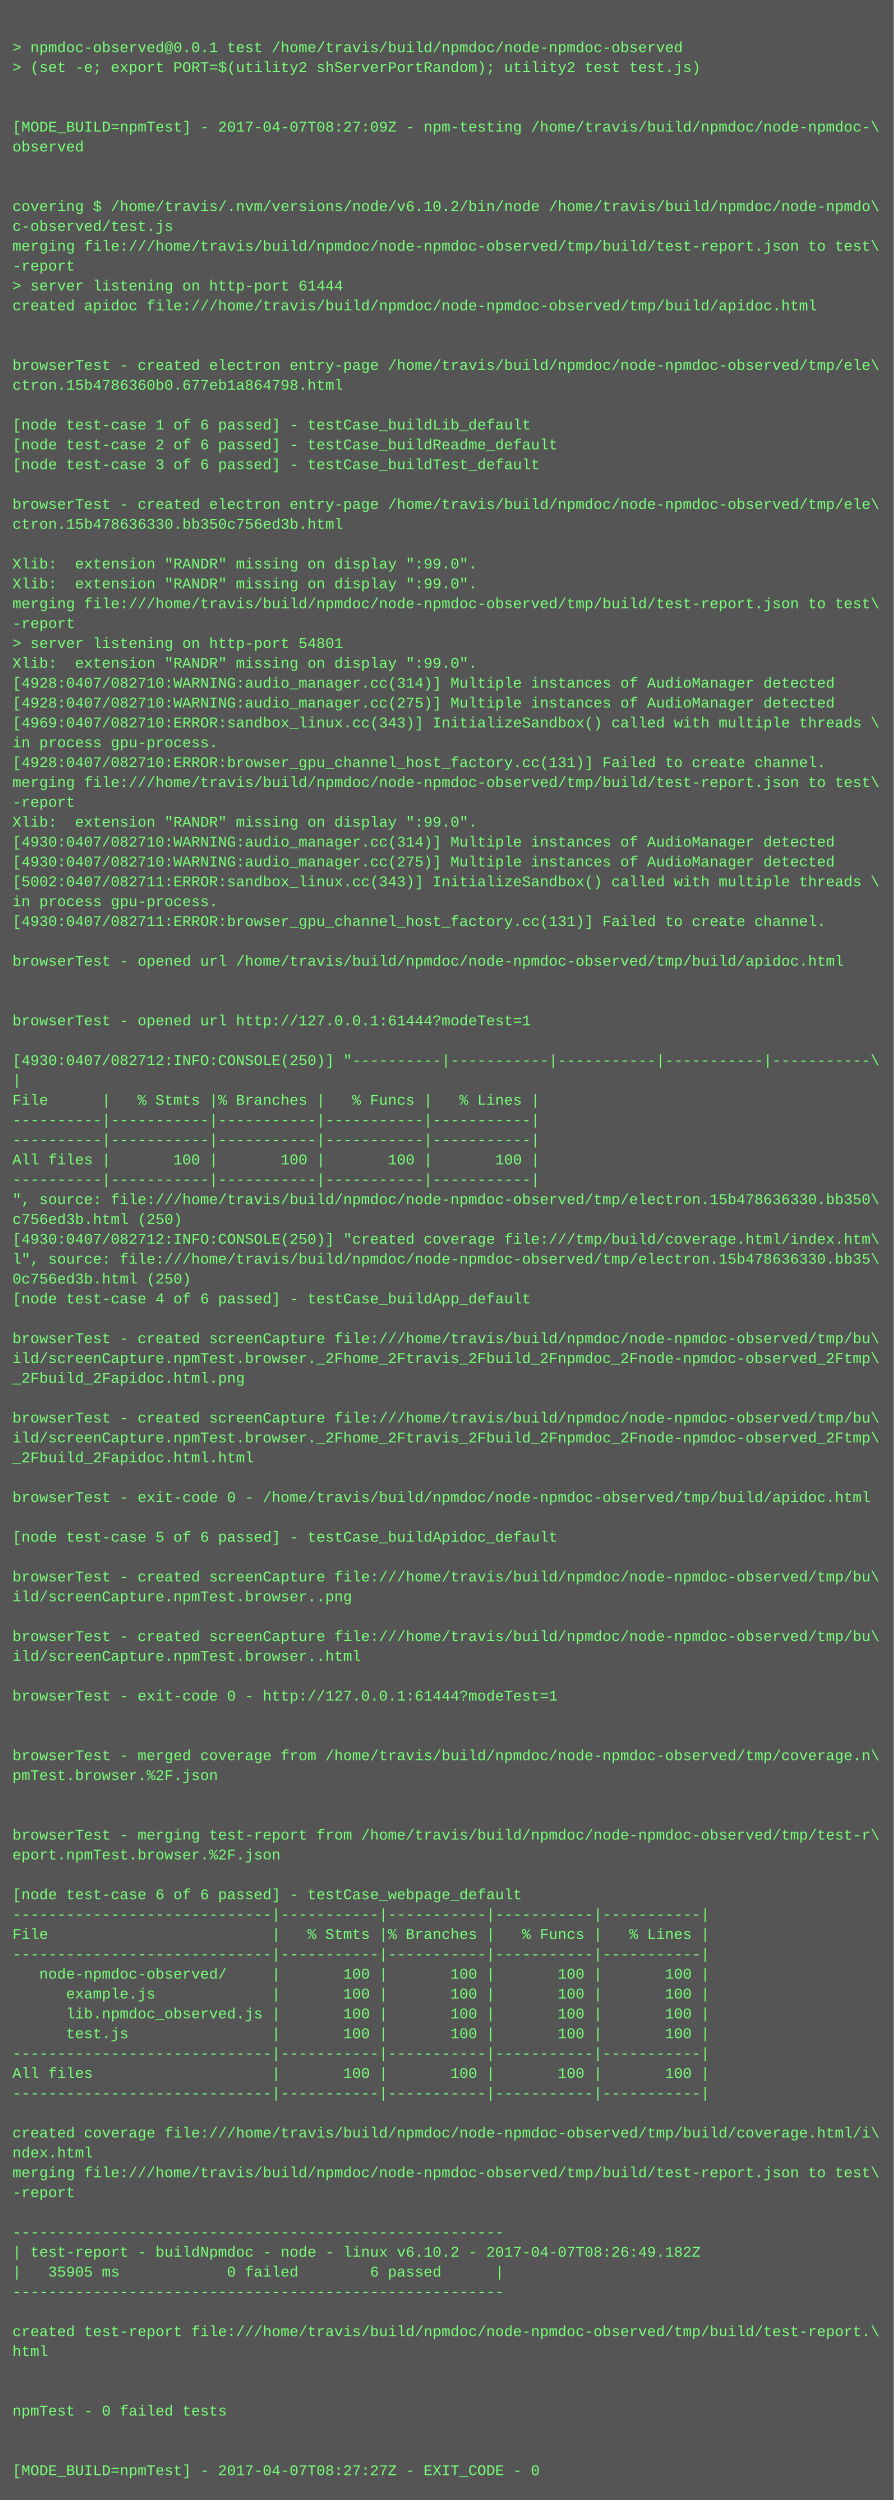
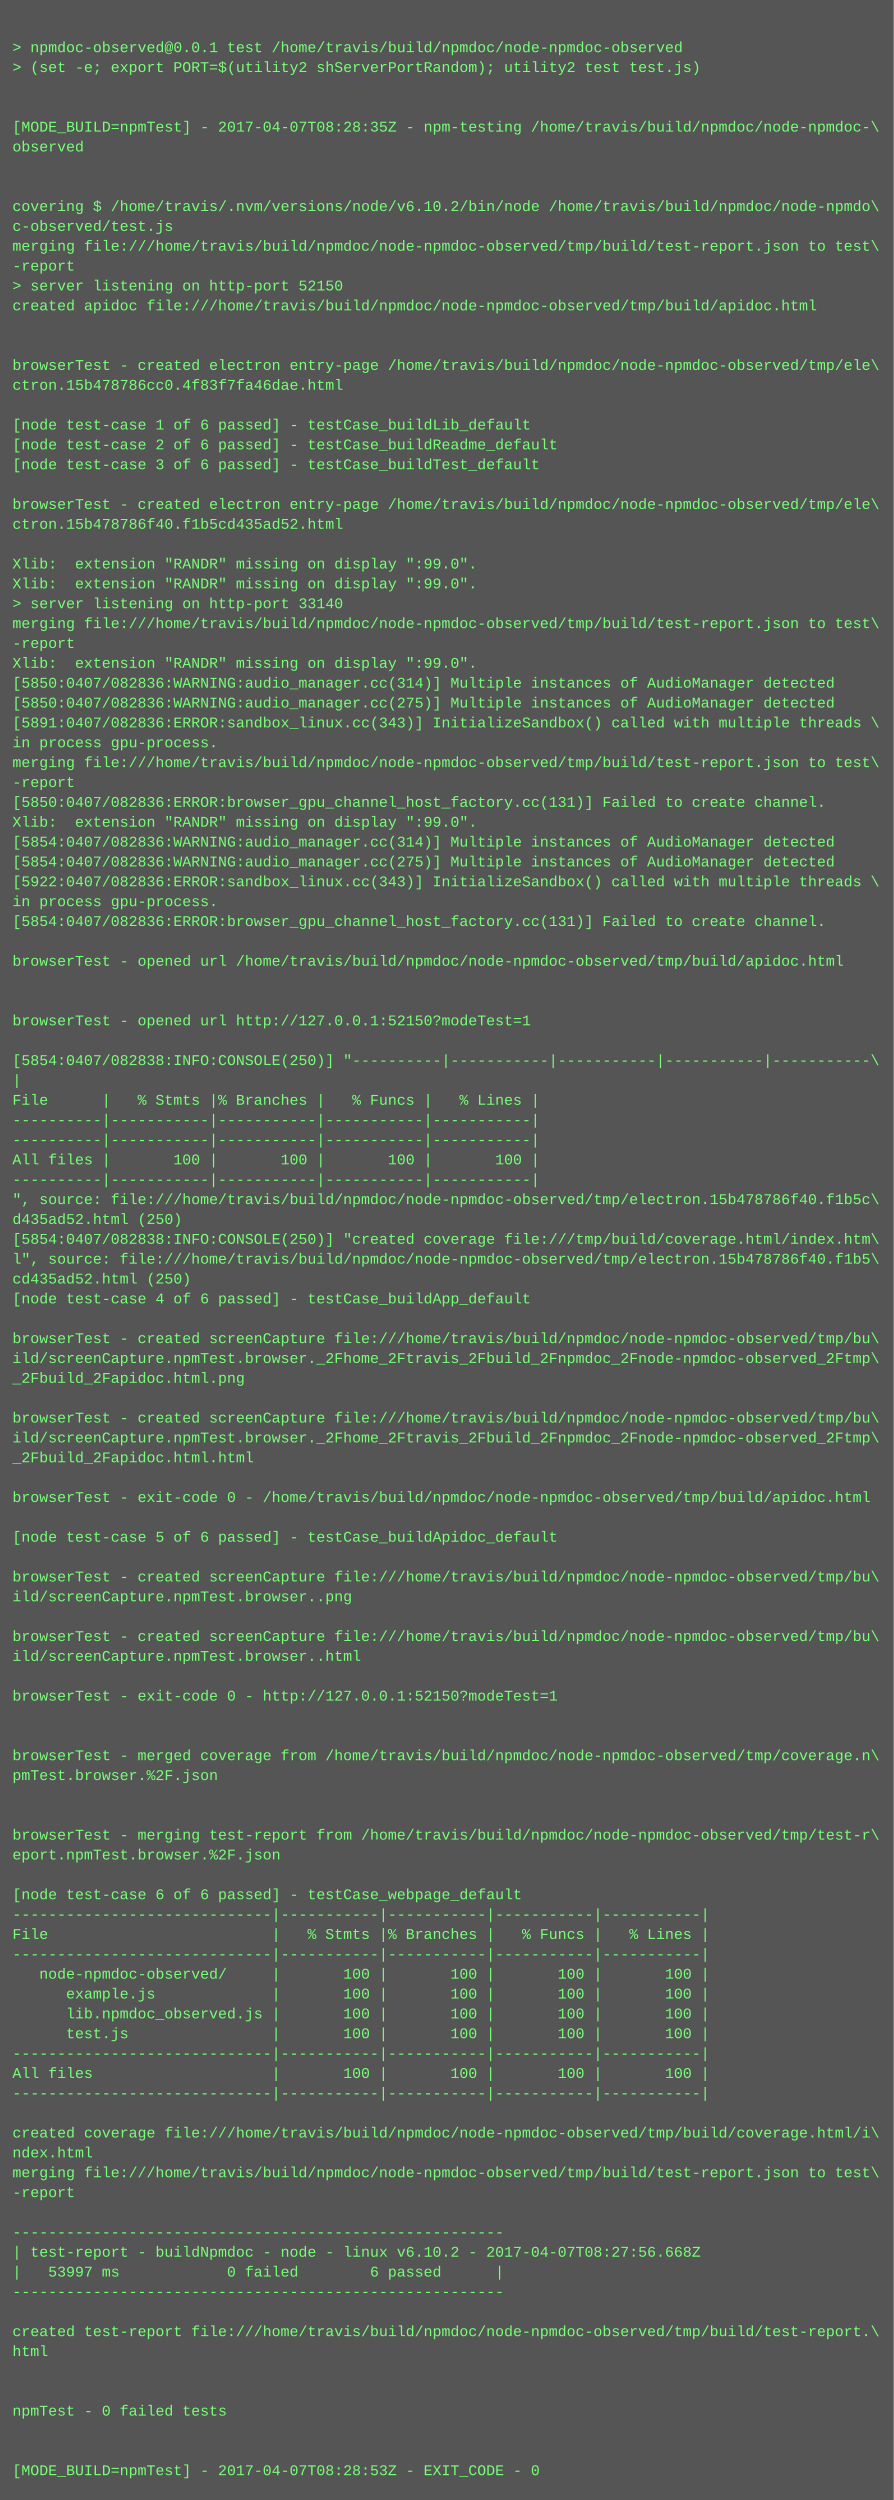
<svg xmlns="http://www.w3.org/2000/svg" height="2014" width="720">
  <rect height="2014" fill="#555" width="720" />
  <text fill="#7f7" font-family="Courier New" font-size="12" xml:space="preserve">
    <tspan x="10" y="26" />
    <tspan x="10" y="42">&gt; npmdoc-observed@0.0.1 test /home/travis/build/npmdoc/node-npmdoc-observed</tspan>
    <tspan x="10" y="58">&gt; (set -e; export PORT=$(utility2 shServerPortRandom); utility2 test test.js)</tspan>
    <tspan x="10" y="74" />
    <tspan x="10" y="90" />
-     <tspan x="10" y="106">[MODE_BUILD=npmTest] - 2017-04-07T08:27:09Z - npm-testing /home/travis/build/npmdoc/node-npmdoc-\</tspan>
+     <tspan x="10" y="106">[MODE_BUILD=npmTest] - 2017-04-07T08:28:35Z - npm-testing /home/travis/build/npmdoc/node-npmdoc-\</tspan>
    <tspan x="10" y="122">observed</tspan>
    <tspan x="10" y="138" />
    <tspan x="10" y="154" />
    <tspan x="10" y="170">covering $ /home/travis/.nvm/versions/node/v6.10.2/bin/node /home/travis/build/npmdoc/node-npmdo\</tspan>
    <tspan x="10" y="186">c-observed/test.js</tspan>
    <tspan x="10" y="202">merging file:///home/travis/build/npmdoc/node-npmdoc-observed/tmp/build/test-report.json to test\</tspan>
    <tspan x="10" y="218">-report</tspan>
-     <tspan x="10" y="234">&gt; server listening on http-port 61444</tspan>
+     <tspan x="10" y="234">&gt; server listening on http-port 52150</tspan>
    <tspan x="10" y="250">created apidoc file:///home/travis/build/npmdoc/node-npmdoc-observed/tmp/build/apidoc.html</tspan>
    <tspan x="10" y="266" />
    <tspan x="10" y="282" />
    <tspan x="10" y="298">browserTest - created electron entry-page /home/travis/build/npmdoc/node-npmdoc-observed/tmp/ele\</tspan>
-     <tspan x="10" y="314">ctron.15b4786360b0.677eb1a864798.html</tspan>
+     <tspan x="10" y="314">ctron.15b478786cc0.4f83f7fa46dae.html</tspan>
    <tspan x="10" y="330" />
    <tspan x="10" y="346">[node test-case 1 of 6 passed] - testCase_buildLib_default</tspan>
    <tspan x="10" y="362">[node test-case 2 of 6 passed] - testCase_buildReadme_default</tspan>
    <tspan x="10" y="378">[node test-case 3 of 6 passed] - testCase_buildTest_default</tspan>
    <tspan x="10" y="394" />
    <tspan x="10" y="410">browserTest - created electron entry-page /home/travis/build/npmdoc/node-npmdoc-observed/tmp/ele\</tspan>
-     <tspan x="10" y="426">ctron.15b478636330.bb350c756ed3b.html</tspan>
+     <tspan x="10" y="426">ctron.15b478786f40.f1b5cd435ad52.html</tspan>
    <tspan x="10" y="442" />
    <tspan x="10" y="458">Xlib:  extension "RANDR" missing on display ":99.0".</tspan>
    <tspan x="10" y="474">Xlib:  extension "RANDR" missing on display ":99.0".</tspan>
-     <tspan x="10" y="490">merging file:///home/travis/build/npmdoc/node-npmdoc-observed/tmp/build/test-report.json to test\</tspan>
-     <tspan x="10" y="506">-report</tspan>
-     <tspan x="10" y="522">&gt; server listening on http-port 54801</tspan>
+     <tspan x="10" y="490">&gt; server listening on http-port 33140</tspan>
+     <tspan x="10" y="506">merging file:///home/travis/build/npmdoc/node-npmdoc-observed/tmp/build/test-report.json to test\</tspan>
+     <tspan x="10" y="522">-report</tspan>
    <tspan x="10" y="538">Xlib:  extension "RANDR" missing on display ":99.0".</tspan>
-     <tspan x="10" y="554">[4928:0407/082710:WARNING:audio_manager.cc(314)] Multiple instances of AudioManager detected</tspan>
-     <tspan x="10" y="570">[4928:0407/082710:WARNING:audio_manager.cc(275)] Multiple instances of AudioManager detected</tspan>
-     <tspan x="10" y="586">[4969:0407/082710:ERROR:sandbox_linux.cc(343)] InitializeSandbox() called with multiple threads \</tspan>
+     <tspan x="10" y="554">[5850:0407/082836:WARNING:audio_manager.cc(314)] Multiple instances of AudioManager detected</tspan>
+     <tspan x="10" y="570">[5850:0407/082836:WARNING:audio_manager.cc(275)] Multiple instances of AudioManager detected</tspan>
+     <tspan x="10" y="586">[5891:0407/082836:ERROR:sandbox_linux.cc(343)] InitializeSandbox() called with multiple threads \</tspan>
    <tspan x="10" y="602">in process gpu-process. </tspan>
-     <tspan x="10" y="618">[4928:0407/082710:ERROR:browser_gpu_channel_host_factory.cc(131)] Failed to create channel.</tspan>
-     <tspan x="10" y="634">merging file:///home/travis/build/npmdoc/node-npmdoc-observed/tmp/build/test-report.json to test\</tspan>
-     <tspan x="10" y="650">-report</tspan>
+     <tspan x="10" y="618">merging file:///home/travis/build/npmdoc/node-npmdoc-observed/tmp/build/test-report.json to test\</tspan>
+     <tspan x="10" y="634">-report</tspan>
+     <tspan x="10" y="650">[5850:0407/082836:ERROR:browser_gpu_channel_host_factory.cc(131)] Failed to create channel.</tspan>
    <tspan x="10" y="666">Xlib:  extension "RANDR" missing on display ":99.0".</tspan>
-     <tspan x="10" y="682">[4930:0407/082710:WARNING:audio_manager.cc(314)] Multiple instances of AudioManager detected</tspan>
-     <tspan x="10" y="698">[4930:0407/082710:WARNING:audio_manager.cc(275)] Multiple instances of AudioManager detected</tspan>
-     <tspan x="10" y="714">[5002:0407/082711:ERROR:sandbox_linux.cc(343)] InitializeSandbox() called with multiple threads \</tspan>
+     <tspan x="10" y="682">[5854:0407/082836:WARNING:audio_manager.cc(314)] Multiple instances of AudioManager detected</tspan>
+     <tspan x="10" y="698">[5854:0407/082836:WARNING:audio_manager.cc(275)] Multiple instances of AudioManager detected</tspan>
+     <tspan x="10" y="714">[5922:0407/082836:ERROR:sandbox_linux.cc(343)] InitializeSandbox() called with multiple threads \</tspan>
    <tspan x="10" y="730">in process gpu-process. </tspan>
-     <tspan x="10" y="746">[4930:0407/082711:ERROR:browser_gpu_channel_host_factory.cc(131)] Failed to create channel.</tspan>
+     <tspan x="10" y="746">[5854:0407/082836:ERROR:browser_gpu_channel_host_factory.cc(131)] Failed to create channel.</tspan>
    <tspan x="10" y="762" />
    <tspan x="10" y="778">browserTest - opened url /home/travis/build/npmdoc/node-npmdoc-observed/tmp/build/apidoc.html</tspan>
    <tspan x="10" y="794" />
    <tspan x="10" y="810" />
-     <tspan x="10" y="826">browserTest - opened url http://127.0.0.1:61444?modeTest=1</tspan>
+     <tspan x="10" y="826">browserTest - opened url http://127.0.0.1:52150?modeTest=1</tspan>
    <tspan x="10" y="842" />
-     <tspan x="10" y="858">[4930:0407/082712:INFO:CONSOLE(250)] "----------|-----------|-----------|-----------|-----------\</tspan>
+     <tspan x="10" y="858">[5854:0407/082838:INFO:CONSOLE(250)] "----------|-----------|-----------|-----------|-----------\</tspan>
    <tspan x="10" y="874">|</tspan>
    <tspan x="10" y="890">File      |   % Stmts |% Branches |   % Funcs |   % Lines |</tspan>
    <tspan x="10" y="906">----------|-----------|-----------|-----------|-----------|</tspan>
    <tspan x="10" y="922">----------|-----------|-----------|-----------|-----------|</tspan>
    <tspan x="10" y="938">All files |       100 |       100 |       100 |       100 |</tspan>
    <tspan x="10" y="954">----------|-----------|-----------|-----------|-----------|</tspan>
-     <tspan x="10" y="970">", source: file:///home/travis/build/npmdoc/node-npmdoc-observed/tmp/electron.15b478636330.bb350\</tspan>
-     <tspan x="10" y="986">c756ed3b.html (250)</tspan>
-     <tspan x="10" y="1002">[4930:0407/082712:INFO:CONSOLE(250)] "created coverage file:///tmp/build/coverage.html/index.htm\</tspan>
-     <tspan x="10" y="1018">l", source: file:///home/travis/build/npmdoc/node-npmdoc-observed/tmp/electron.15b478636330.bb35\</tspan>
-     <tspan x="10" y="1034">0c756ed3b.html (250)</tspan>
+     <tspan x="10" y="970">", source: file:///home/travis/build/npmdoc/node-npmdoc-observed/tmp/electron.15b478786f40.f1b5c\</tspan>
+     <tspan x="10" y="986">d435ad52.html (250)</tspan>
+     <tspan x="10" y="1002">[5854:0407/082838:INFO:CONSOLE(250)] "created coverage file:///tmp/build/coverage.html/index.htm\</tspan>
+     <tspan x="10" y="1018">l", source: file:///home/travis/build/npmdoc/node-npmdoc-observed/tmp/electron.15b478786f40.f1b5\</tspan>
+     <tspan x="10" y="1034">cd435ad52.html (250)</tspan>
    <tspan x="10" y="1050">[node test-case 4 of 6 passed] - testCase_buildApp_default</tspan>
    <tspan x="10" y="1066" />
    <tspan x="10" y="1082">browserTest - created screenCapture file:///home/travis/build/npmdoc/node-npmdoc-observed/tmp/bu\</tspan>
    <tspan x="10" y="1098">ild/screenCapture.npmTest.browser._2Fhome_2Ftravis_2Fbuild_2Fnpmdoc_2Fnode-npmdoc-observed_2Ftmp\</tspan>
    <tspan x="10" y="1114">_2Fbuild_2Fapidoc.html.png</tspan>
    <tspan x="10" y="1130" />
    <tspan x="10" y="1146">browserTest - created screenCapture file:///home/travis/build/npmdoc/node-npmdoc-observed/tmp/bu\</tspan>
    <tspan x="10" y="1162">ild/screenCapture.npmTest.browser._2Fhome_2Ftravis_2Fbuild_2Fnpmdoc_2Fnode-npmdoc-observed_2Ftmp\</tspan>
    <tspan x="10" y="1178">_2Fbuild_2Fapidoc.html.html</tspan>
    <tspan x="10" y="1194" />
    <tspan x="10" y="1210">browserTest - exit-code 0 - /home/travis/build/npmdoc/node-npmdoc-observed/tmp/build/apidoc.html</tspan>
    <tspan x="10" y="1226" />
    <tspan x="10" y="1242">[node test-case 5 of 6 passed] - testCase_buildApidoc_default</tspan>
    <tspan x="10" y="1258" />
    <tspan x="10" y="1274">browserTest - created screenCapture file:///home/travis/build/npmdoc/node-npmdoc-observed/tmp/bu\</tspan>
    <tspan x="10" y="1290">ild/screenCapture.npmTest.browser..png</tspan>
    <tspan x="10" y="1306" />
    <tspan x="10" y="1322">browserTest - created screenCapture file:///home/travis/build/npmdoc/node-npmdoc-observed/tmp/bu\</tspan>
    <tspan x="10" y="1338">ild/screenCapture.npmTest.browser..html</tspan>
    <tspan x="10" y="1354" />
-     <tspan x="10" y="1370">browserTest - exit-code 0 - http://127.0.0.1:61444?modeTest=1</tspan>
+     <tspan x="10" y="1370">browserTest - exit-code 0 - http://127.0.0.1:52150?modeTest=1</tspan>
    <tspan x="10" y="1386" />
    <tspan x="10" y="1402" />
    <tspan x="10" y="1418">browserTest - merged coverage from /home/travis/build/npmdoc/node-npmdoc-observed/tmp/coverage.n\</tspan>
    <tspan x="10" y="1434">pmTest.browser.%2F.json</tspan>
    <tspan x="10" y="1450" />
    <tspan x="10" y="1466" />
    <tspan x="10" y="1482">browserTest - merging test-report from /home/travis/build/npmdoc/node-npmdoc-observed/tmp/test-r\</tspan>
    <tspan x="10" y="1498">eport.npmTest.browser.%2F.json</tspan>
    <tspan x="10" y="1514" />
    <tspan x="10" y="1530">[node test-case 6 of 6 passed] - testCase_webpage_default</tspan>
    <tspan x="10" y="1546">-----------------------------|-----------|-----------|-----------|-----------|</tspan>
    <tspan x="10" y="1562">File                         |   % Stmts |% Branches |   % Funcs |   % Lines |</tspan>
    <tspan x="10" y="1578">-----------------------------|-----------|-----------|-----------|-----------|</tspan>
    <tspan x="10" y="1594">   node-npmdoc-observed/     |       100 |       100 |       100 |       100 |</tspan>
    <tspan x="10" y="1610">      example.js             |       100 |       100 |       100 |       100 |</tspan>
    <tspan x="10" y="1626">      lib.npmdoc_observed.js |       100 |       100 |       100 |       100 |</tspan>
    <tspan x="10" y="1642">      test.js                |       100 |       100 |       100 |       100 |</tspan>
    <tspan x="10" y="1658">-----------------------------|-----------|-----------|-----------|-----------|</tspan>
    <tspan x="10" y="1674">All files                    |       100 |       100 |       100 |       100 |</tspan>
    <tspan x="10" y="1690">-----------------------------|-----------|-----------|-----------|-----------|</tspan>
    <tspan x="10" y="1706" />
    <tspan x="10" y="1722">created coverage file:///home/travis/build/npmdoc/node-npmdoc-observed/tmp/build/coverage.html/i\</tspan>
    <tspan x="10" y="1738">ndex.html</tspan>
    <tspan x="10" y="1754">merging file:///home/travis/build/npmdoc/node-npmdoc-observed/tmp/build/test-report.json to test\</tspan>
    <tspan x="10" y="1770">-report</tspan>
    <tspan x="10" y="1786" />
    <tspan x="10" y="1802">-------------------------------------------------------</tspan>
-     <tspan x="10" y="1818">| test-report - buildNpmdoc - node - linux v6.10.2 - 2017-04-07T08:26:49.182Z</tspan>
-     <tspan x="10" y="1834">|   35905 ms            0 failed        6 passed      |</tspan>
+     <tspan x="10" y="1818">| test-report - buildNpmdoc - node - linux v6.10.2 - 2017-04-07T08:27:56.668Z</tspan>
+     <tspan x="10" y="1834">|   53997 ms            0 failed        6 passed      |</tspan>
    <tspan x="10" y="1850">-------------------------------------------------------</tspan>
    <tspan x="10" y="1866" />
    <tspan x="10" y="1882">created test-report file:///home/travis/build/npmdoc/node-npmdoc-observed/tmp/build/test-report.\</tspan>
    <tspan x="10" y="1898">html</tspan>
    <tspan x="10" y="1914" />
    <tspan x="10" y="1930" />
    <tspan x="10" y="1946">npmTest - 0 failed tests</tspan>
    <tspan x="10" y="1962" />
    <tspan x="10" y="1978" />
-     <tspan x="10" y="1994">[MODE_BUILD=npmTest] - 2017-04-07T08:27:27Z - EXIT_CODE - 0</tspan>
+     <tspan x="10" y="1994">[MODE_BUILD=npmTest] - 2017-04-07T08:28:53Z - EXIT_CODE - 0</tspan>
  </text>
</svg>
